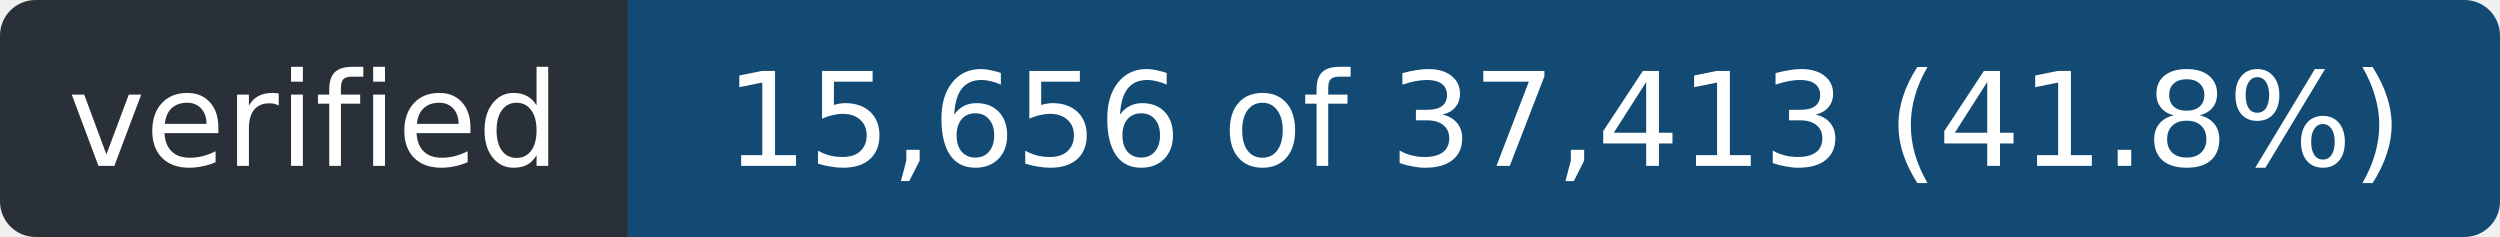
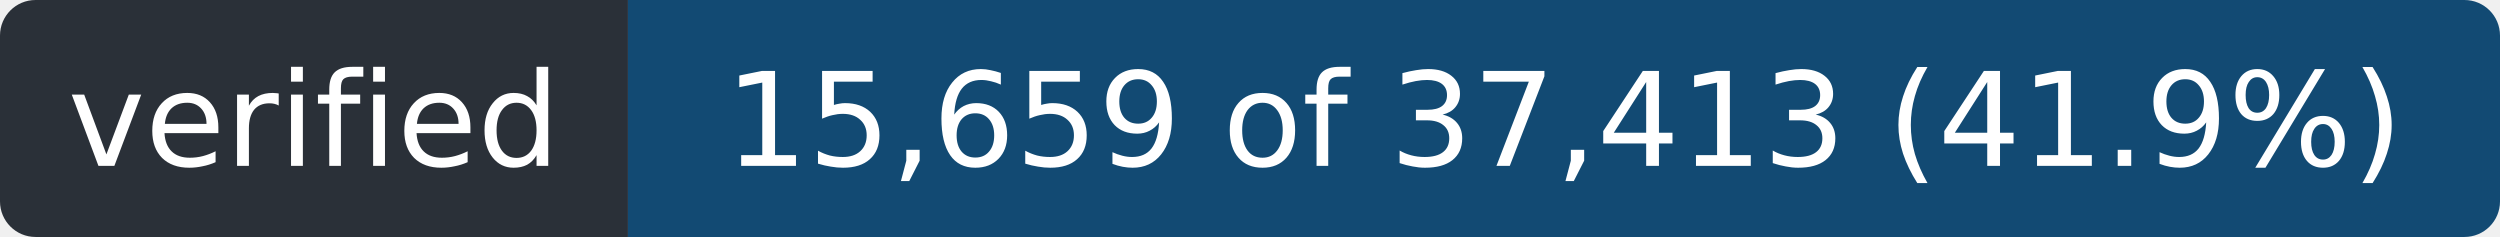
- <svg xmlns="http://www.w3.org/2000/svg" width="211" height="20" role="img" aria-label="verified: 15,656 of 37,413 (41.8%)">
+ <svg xmlns="http://www.w3.org/2000/svg" width="211" height="20" role="img" aria-label="verified: 15,659 of 37,413 (41.9%)">
  <clipPath id="r">
    <rect width="211" height="20" rx="3" />
  </clipPath>
  <g clip-path="url(#r)">
    <rect width="53" height="20" fill="#2a3038" />
    <rect x="53" width="158" height="20" fill="#124a73" />
  </g>
  <g fill="#fff" font-family="Verdana,Geneva,DejaVu Sans,sans-serif" font-size="11" text-anchor="middle">
    <text x="26.5" y="14" textLength="41">verified</text>
-     <text x="132.0" y="14" textLength="146">15,656 of 37,413 (41.8%)</text>
+     <text x="132.0" y="14" textLength="146">15,659 of 37,413 (41.9%)</text>
  </g>
</svg>
